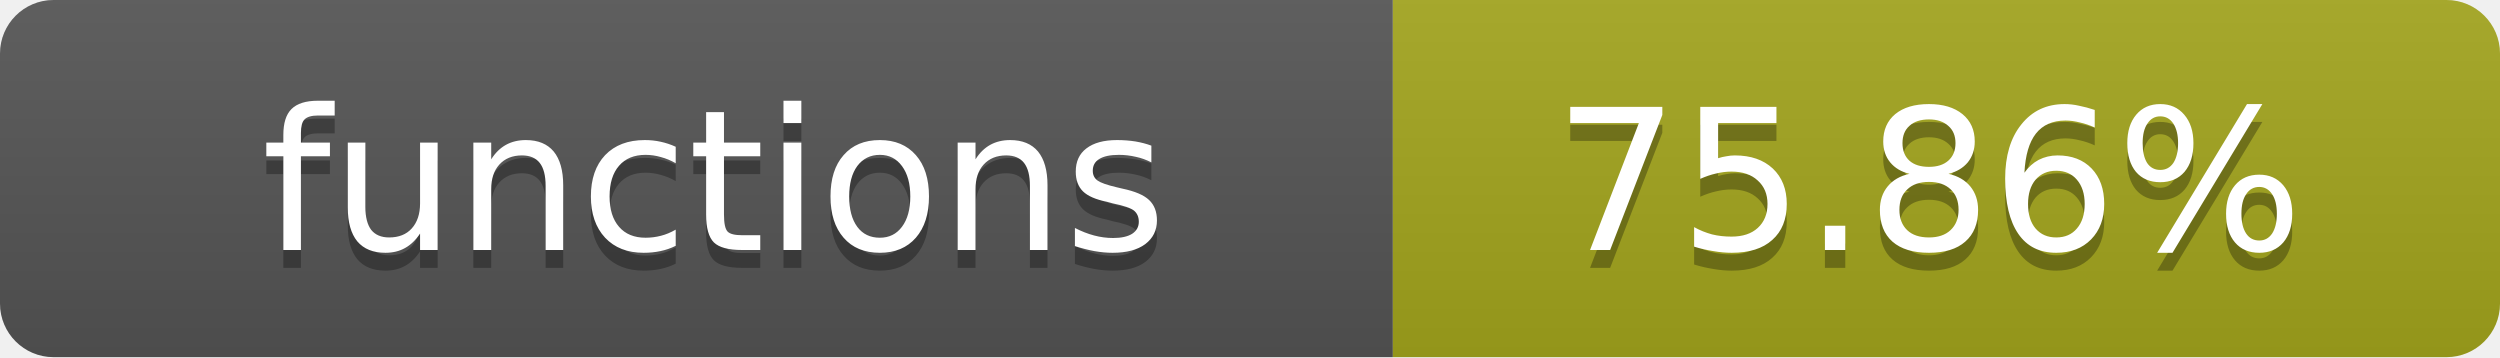
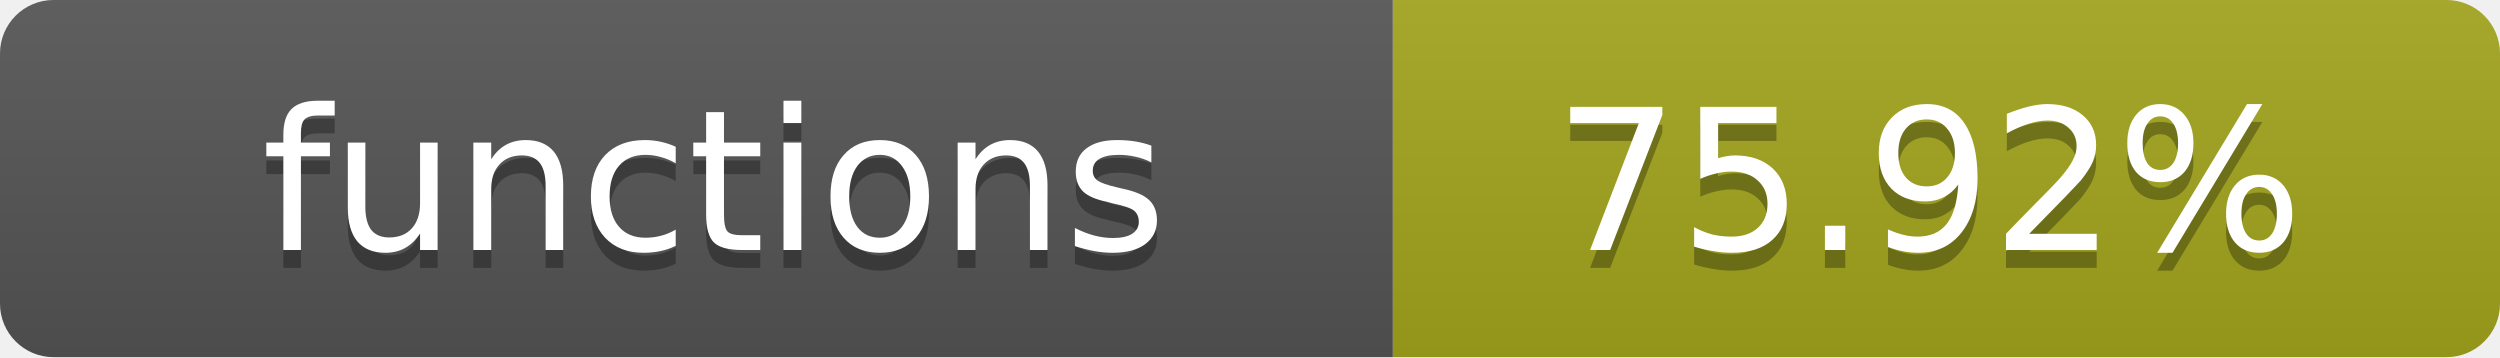
- <svg xmlns="http://www.w3.org/2000/svg" width="140" height="20" role="img" aria-label="functions: 75.86%">
+ <svg xmlns="http://www.w3.org/2000/svg" width="140" height="20" role="img" aria-label="functions: 75.92%">
  <linearGradient id="s" x2="0" y2="100%">
    <stop offset="0" stop-color="#bbb" stop-opacity=".1" />
    <stop offset="1" stop-opacity=".1" />
  </linearGradient>
  <clipPath id="r">
    <rect width="140" height="20" rx="3" fill="#fff" />
  </clipPath>
  <g clip-path="url(#r)">
    <rect width="78" height="20" fill="#555" />
    <rect x="78" width="62" height="20" fill="#a4a61d" />
    <rect width="140" height="20" fill="url(#s)" />
  </g>
  <g fill="#fff" text-anchor="middle" font-family="Verdana,Geneva,DejaVu Sans,sans-serif" text-rendering="geometricPrecision" font-size="11">
    <text x="40" y="15" fill="#010101" fill-opacity=".3">functions</text>
    <text x="40" y="14">functions</text>
-     <text x="108" y="15" fill="#010101" fill-opacity=".3">75.86%</text>
-     <text x="108" y="14">75.86%</text>
+     <text x="108" y="15" fill="#010101" fill-opacity=".3">75.92%</text>
+     <text x="108" y="14">75.92%</text>
  </g>
</svg>
